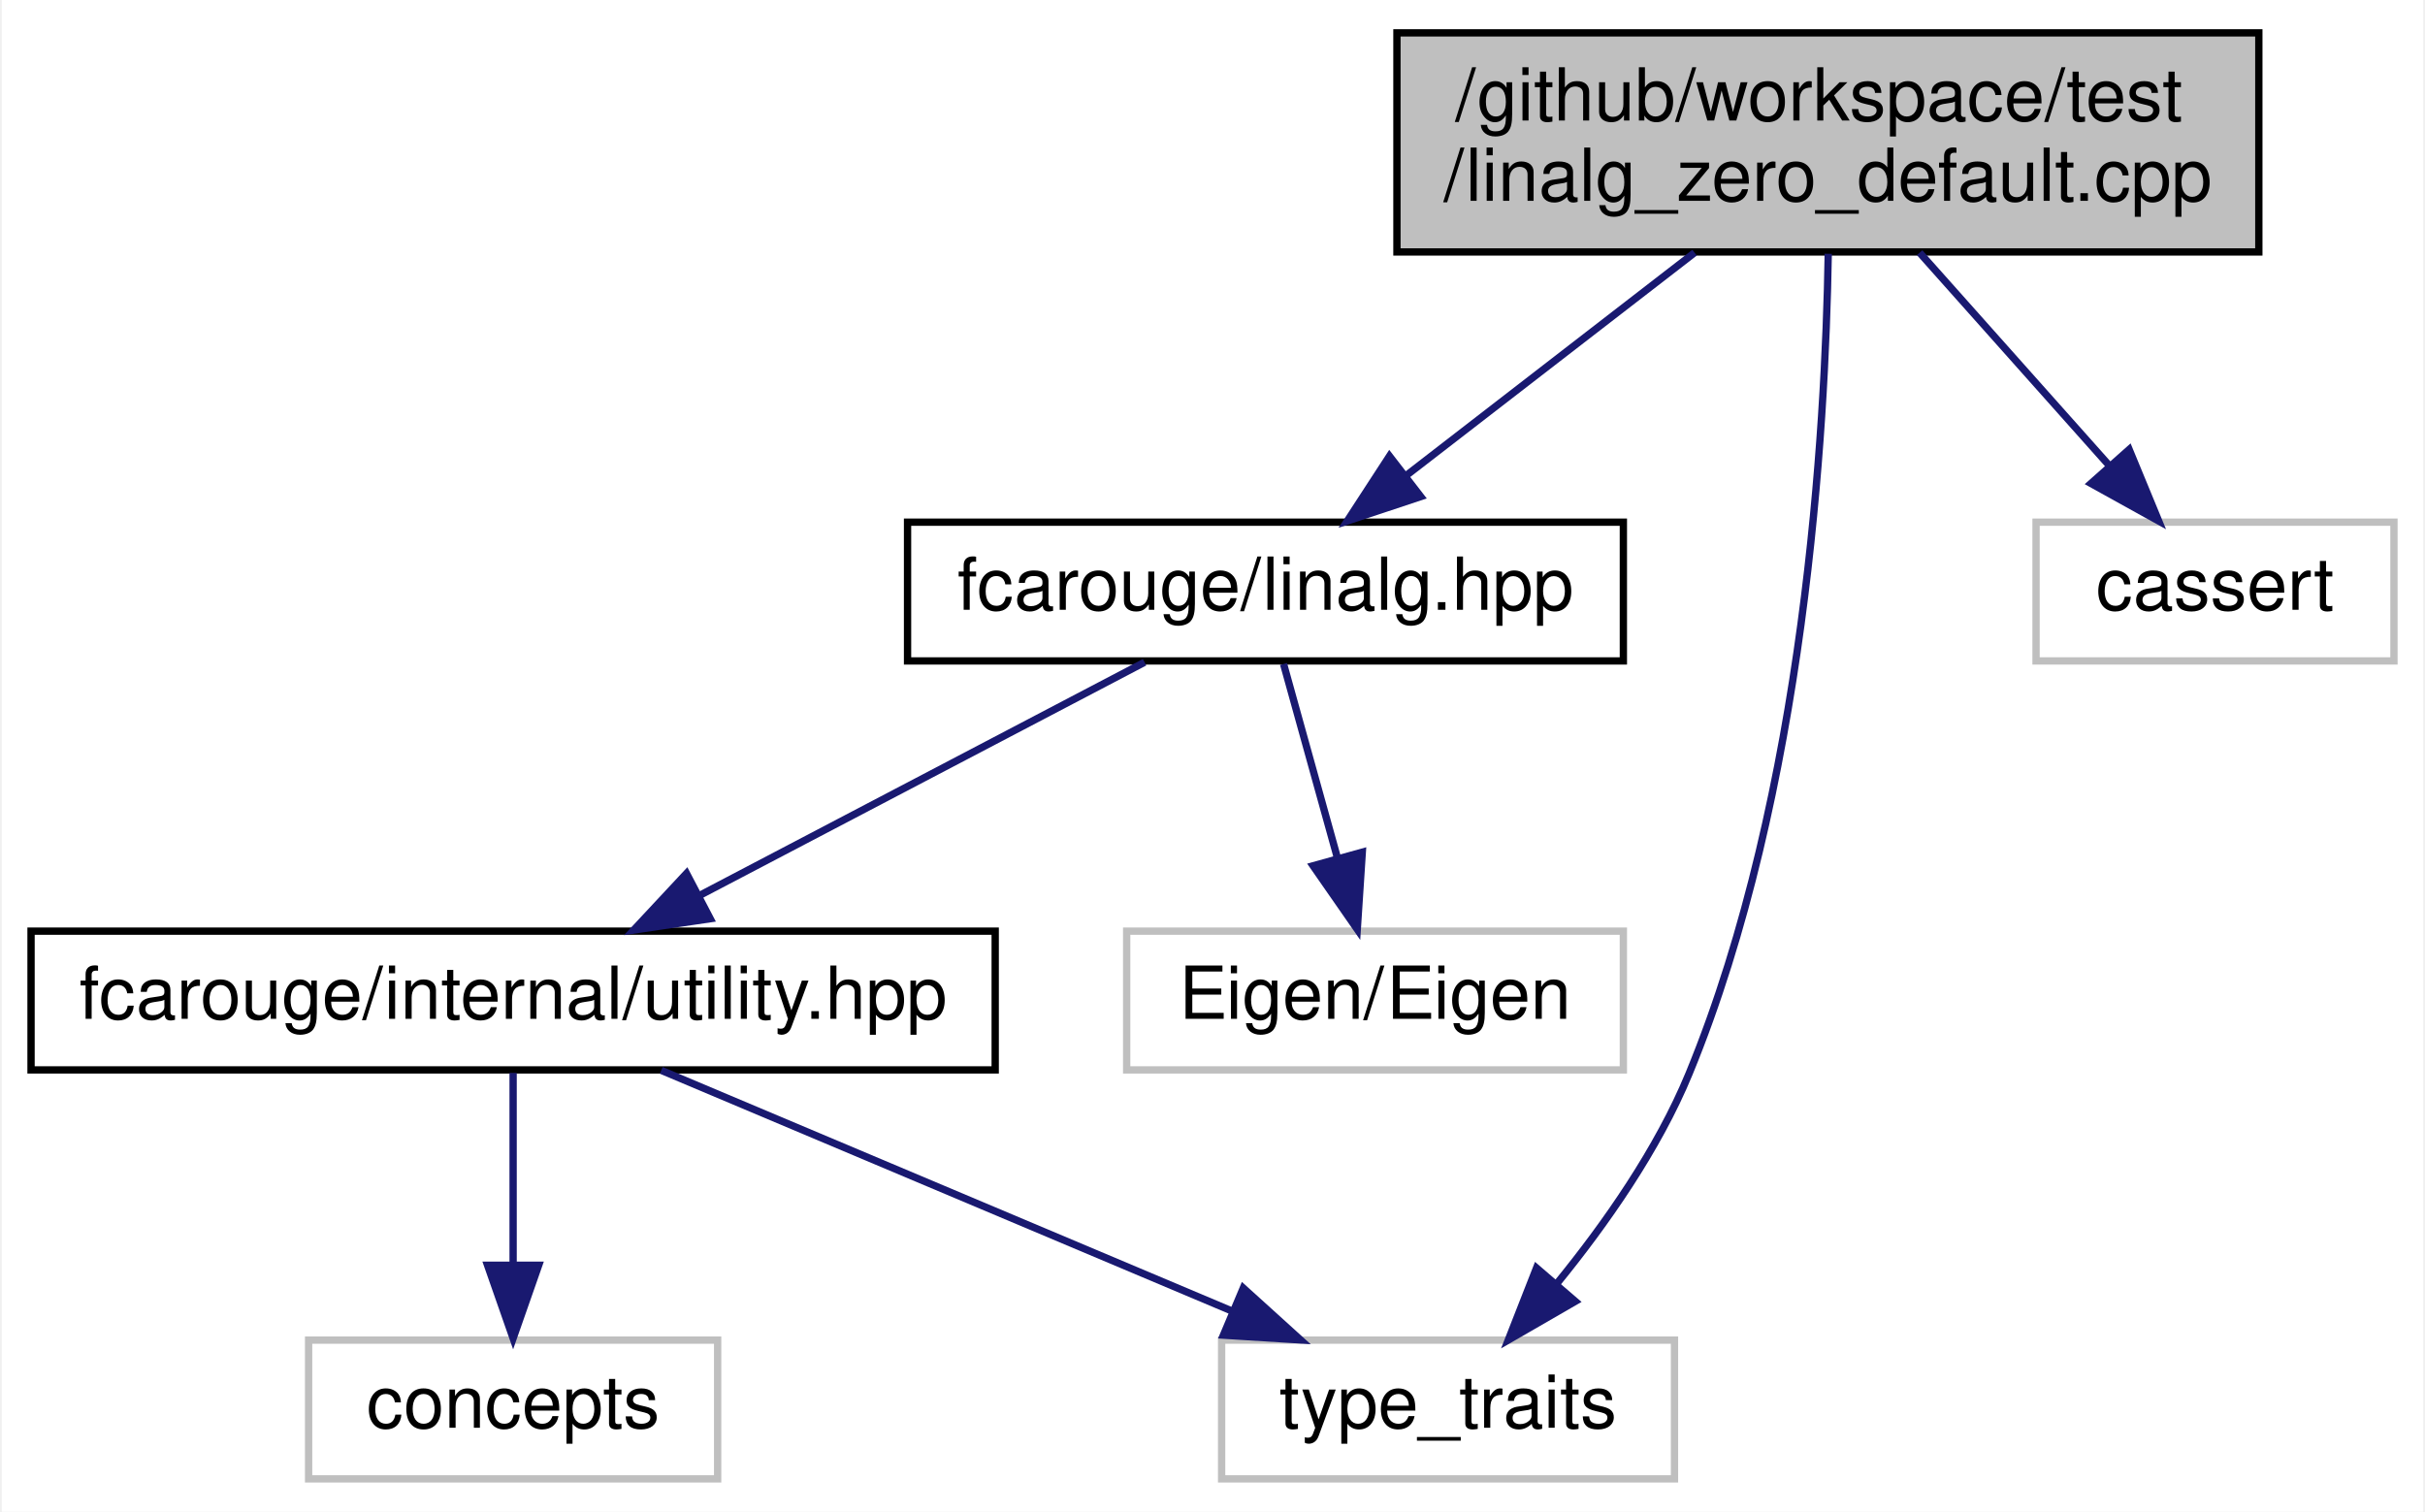
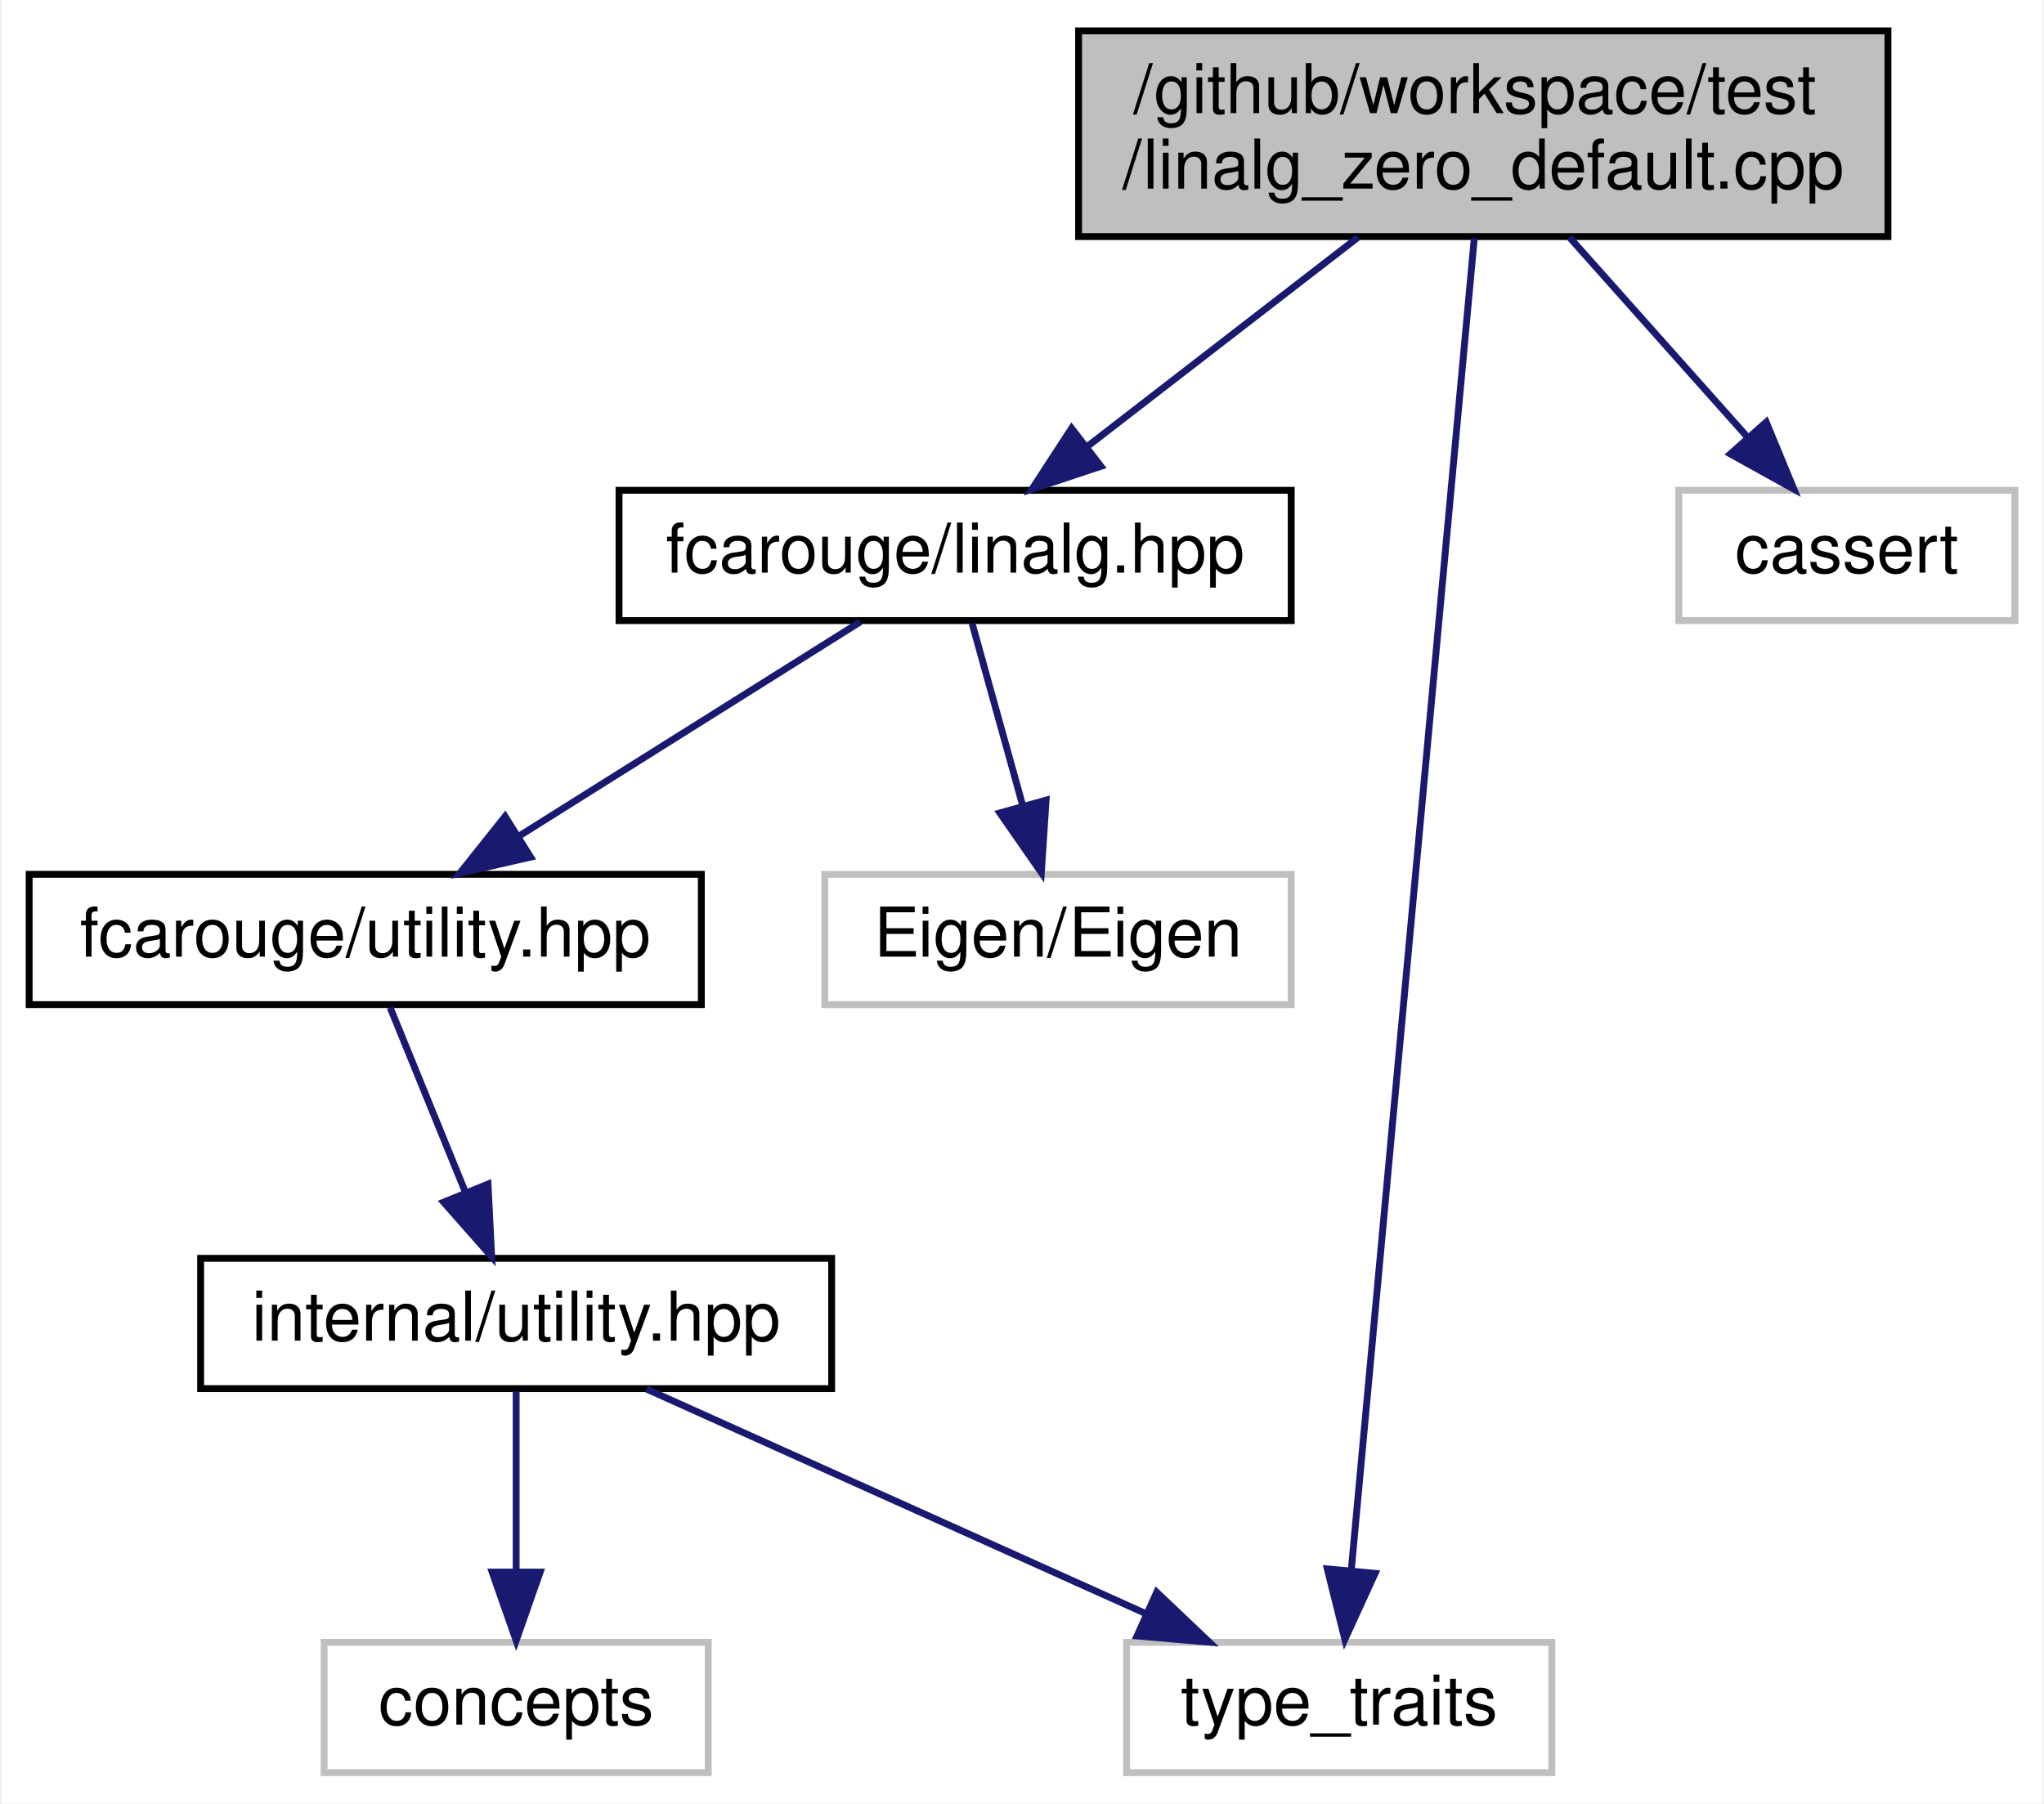
- <svg xmlns="http://www.w3.org/2000/svg" xmlns:xlink="http://www.w3.org/1999/xlink" width="332pt" height="207pt" viewBox="0.00 0.00 331.50 207.00">
-   <g id="graph0" class="graph" transform="scale(1 1) rotate(0) translate(4 203)">
-     <polygon fill="white" stroke="transparent" points="-4,4 -4,-203 327.5,-203 327.5,4 -4,4" />
+ <svg xmlns="http://www.w3.org/2000/svg" xmlns:xlink="http://www.w3.org/1999/xlink" width="298pt" height="263pt" viewBox="0.00 0.00 297.50 263.00">
+   <g id="graph0" class="graph" transform="scale(1 1) rotate(0) translate(4 259)">
+     <polygon fill="white" stroke="transparent" points="-4,4 -4,-259 293.5,-259 293.5,4 -4,4" />
    <g id="node1" class="node">
      <g id="a_node1">
        <a xlink:title=" ">
-           <polygon fill="#bfbfbf" stroke="black" points="187,-168.5 187,-198.5 305,-198.5 305,-168.5 187,-168.5" />
-           <text text-anchor="start" x="195" y="-186.5" font-family="Helvetica,sans-Serif" font-size="10.00">/github/workspace/test</text>
-           <text text-anchor="middle" x="246" y="-175.5" font-family="Helvetica,sans-Serif" font-size="10.00">/linalg_zero_default.cpp</text>
+           <polygon fill="#bfbfbf" stroke="black" points="153,-224.5 153,-254.5 271,-254.5 271,-224.5 153,-224.5" />
+           <text text-anchor="start" x="161" y="-242.5" font-family="Helvetica,sans-Serif" font-size="10.00">/github/workspace/test</text>
+           <text text-anchor="middle" x="212" y="-231.5" font-family="Helvetica,sans-Serif" font-size="10.00">/linalg_zero_default.cpp</text>
        </a>
      </g>
    </g>
    <g id="node2" class="node">
      <g id="a_node2">
        <a xlink:href="linalg_8hpp.xhtml" target="_top" xlink:title="Linear algebra facade for Eigen3 third party implementation.">
-           <polygon fill="white" stroke="black" points="120,-112.5 120,-131.5 218,-131.5 218,-112.5 120,-112.5" />
-           <text text-anchor="middle" x="169" y="-119.5" font-family="Helvetica,sans-Serif" font-size="10.00">fcarouge/linalg.hpp</text>
+           <polygon fill="white" stroke="black" points="86,-168.5 86,-187.5 184,-187.5 184,-168.5 86,-168.5" />
+           <text text-anchor="middle" x="135" y="-175.5" font-family="Helvetica,sans-Serif" font-size="10.00">fcarouge/linalg.hpp</text>
        </a>
      </g>
    </g>
    <g id="edge1" class="edge">
-       <path fill="none" stroke="midnightblue" d="M227.75,-168.4C215.87,-159.22 200.39,-147.26 188.31,-137.92" />
-       <polygon fill="midnightblue" stroke="midnightblue" points="190.26,-135 180.2,-131.66 185.98,-140.54 190.26,-135" />
+       <path fill="none" stroke="midnightblue" d="M193.75,-224.4C181.87,-215.22 166.39,-203.26 154.31,-193.92" />
+       <polygon fill="midnightblue" stroke="midnightblue" points="156.26,-191 146.2,-187.66 151.98,-196.54 156.26,-191" />
+     </g>
+     <g id="node6" class="node">
+       <g id="a_node6">
+         <a xlink:title=" ">
+           <polygon fill="white" stroke="#bfbfbf" points="160,-0.5 160,-19.5 222,-19.5 222,-0.5 160,-0.5" />
+           <text text-anchor="middle" x="191" y="-7.5" font-family="Helvetica,sans-Serif" font-size="10.00">type_traits</text>
+         </a>
+       </g>
+     </g>
+     <g id="edge8" class="edge">
+       <path fill="none" stroke="midnightblue" d="M210.69,-224.27C207.05,-184.89 196.86,-74.49 192.75,-29.97" />
+       <polygon fill="midnightblue" stroke="midnightblue" points="196.23,-29.56 191.82,-19.93 189.26,-30.21 196.23,-29.56" />
+     </g>
+     <g id="node8" class="node">
+       <g id="a_node8">
+         <a xlink:title=" ">
+           <polygon fill="white" stroke="#bfbfbf" points="240.5,-168.5 240.5,-187.5 289.5,-187.5 289.5,-168.5 240.5,-168.5" />
+           <text text-anchor="middle" x="265" y="-175.5" font-family="Helvetica,sans-Serif" font-size="10.00">cassert</text>
+         </a>
+       </g>
+     </g>
+     <g id="edge7" class="edge">
+       <path fill="none" stroke="midnightblue" d="M224.56,-224.4C232.34,-215.66 242.36,-204.41 250.48,-195.3" />
+       <polygon fill="midnightblue" stroke="midnightblue" points="253.25,-197.45 257.29,-187.66 248.02,-192.8 253.25,-197.45" />
+     </g>
+     <g id="node3" class="node">
+       <g id="a_node3">
+         <a xlink:href="utility_8hpp.xhtml" target="_top" xlink:title="The collection of utilities supporting the library.">
+           <polygon fill="white" stroke="black" points="0,-112.5 0,-131.5 98,-131.5 98,-112.5 0,-112.5" />
+           <text text-anchor="middle" x="49" y="-119.5" font-family="Helvetica,sans-Serif" font-size="10.00">fcarouge/utility.hpp</text>
+         </a>
+       </g>
+     </g>
+     <g id="edge2" class="edge">
+       <path fill="none" stroke="midnightblue" d="M121.18,-168.32C107.77,-159.9 87.18,-146.97 71.41,-137.07" />
+       <polygon fill="midnightblue" stroke="midnightblue" points="73.11,-134.01 62.78,-131.65 69.39,-139.94 73.11,-134.01" />
+     </g>
+     <g id="node7" class="node">
+       <g id="a_node7">
+         <a xlink:title=" ">
+           <polygon fill="white" stroke="#bfbfbf" points="116,-112.5 116,-131.5 184,-131.5 184,-112.5 116,-112.5" />
+           <text text-anchor="middle" x="150" y="-119.5" font-family="Helvetica,sans-Serif" font-size="10.00">Eigen/Eigen</text>
+         </a>
+       </g>
+     </g>
+     <g id="edge6" class="edge">
+       <path fill="none" stroke="midnightblue" d="M137.48,-168.08C139.49,-160.85 142.39,-150.41 144.89,-141.4" />
+       <polygon fill="midnightblue" stroke="midnightblue" points="148.26,-142.32 147.57,-131.75 141.52,-140.45 148.26,-142.32" />
+     </g>
+     <g id="node4" class="node">
+       <g id="a_node4">
+         <a xlink:href="internal_2utility_8hpp.xhtml" target="_top" xlink:title=" ">
+           <polygon fill="white" stroke="black" points="25,-56.5 25,-75.5 117,-75.5 117,-56.5 25,-56.5" />
+           <text text-anchor="middle" x="71" y="-63.5" font-family="Helvetica,sans-Serif" font-size="10.00">internal/utility.hpp</text>
+         </a>
+       </g>
+     </g>
+     <g id="edge3" class="edge">
+       <path fill="none" stroke="midnightblue" d="M52.63,-112.08C55.61,-104.77 59.93,-94.18 63.62,-85.1" />
+       <polygon fill="midnightblue" stroke="midnightblue" points="66.9,-86.33 67.43,-75.75 60.42,-83.69 66.9,-86.33" />
    </g>
    <g id="node5" class="node">
      <g id="a_node5">
        <a xlink:title=" ">
-           <polygon fill="white" stroke="#bfbfbf" points="163,-0.5 163,-19.5 225,-19.5 225,-0.5 163,-0.5" />
-           <text text-anchor="middle" x="194" y="-7.5" font-family="Helvetica,sans-Serif" font-size="10.00">type_traits</text>
+           <polygon fill="white" stroke="#bfbfbf" points="43,-0.5 43,-19.5 99,-19.5 99,-0.5 43,-0.5" />
+           <text text-anchor="middle" x="71" y="-7.5" font-family="Helvetica,sans-Serif" font-size="10.00">concepts</text>
        </a>
      </g>
    </g>
-     <g id="edge7" class="edge">
-       <path fill="none" stroke="midnightblue" d="M246.05,-168.25C245.67,-144.2 242.82,-94.4 227,-56 222.72,-45.61 215.54,-35.39 208.97,-27.33" />
-       <polygon fill="midnightblue" stroke="midnightblue" points="211.42,-24.81 202.24,-19.51 206.11,-29.38 211.42,-24.81" />
-     </g>
-     <g id="node7" class="node">
-       <g id="a_node7">
-         <a xlink:title=" ">
-           <polygon fill="white" stroke="#bfbfbf" points="274.5,-112.5 274.5,-131.5 323.5,-131.5 323.5,-112.5 274.5,-112.5" />
-           <text text-anchor="middle" x="299" y="-119.5" font-family="Helvetica,sans-Serif" font-size="10.00">cassert</text>
-         </a>
-       </g>
-     </g>
-     <g id="edge6" class="edge">
-       <path fill="none" stroke="midnightblue" d="M258.56,-168.4C266.34,-159.66 276.36,-148.41 284.48,-139.3" />
-       <polygon fill="midnightblue" stroke="midnightblue" points="287.25,-141.45 291.29,-131.66 282.02,-136.8 287.25,-141.45" />
-     </g>
-     <g id="node3" class="node">
-       <g id="a_node3">
-         <a xlink:href="internal_2utility_8hpp.xhtml" target="_top" xlink:title=" ">
-           <polygon fill="white" stroke="black" points="0,-56.5 0,-75.5 132,-75.5 132,-56.5 0,-56.5" />
-           <text text-anchor="middle" x="66" y="-63.5" font-family="Helvetica,sans-Serif" font-size="10.00">fcarouge/internal/utility.hpp</text>
-         </a>
-       </g>
-     </g>
-     <g id="edge2" class="edge">
-       <path fill="none" stroke="midnightblue" d="M152.45,-112.32C136.01,-103.7 110.57,-90.36 91.53,-80.39" />
-       <polygon fill="midnightblue" stroke="midnightblue" points="92.99,-77.2 82.51,-75.65 89.74,-83.4 92.99,-77.2" />
-     </g>
-     <g id="node6" class="node">
-       <g id="a_node6">
-         <a xlink:title=" ">
-           <polygon fill="white" stroke="#bfbfbf" points="150,-56.5 150,-75.5 218,-75.5 218,-56.5 150,-56.5" />
-           <text text-anchor="middle" x="184" y="-63.5" font-family="Helvetica,sans-Serif" font-size="10.00">Eigen/Eigen</text>
-         </a>
-       </g>
+     <g id="edge4" class="edge">
+       <path fill="none" stroke="midnightblue" d="M71,-56.08C71,-49.01 71,-38.86 71,-29.99" />
+       <polygon fill="midnightblue" stroke="midnightblue" points="74.5,-29.75 71,-19.75 67.5,-29.75 74.5,-29.75" />
    </g>
    <g id="edge5" class="edge">
-       <path fill="none" stroke="midnightblue" d="M171.48,-112.08C173.49,-104.85 176.39,-94.41 178.89,-85.4" />
-       <polygon fill="midnightblue" stroke="midnightblue" points="182.26,-86.32 181.57,-75.75 175.52,-84.45 182.26,-86.32" />
-     </g>
-     <g id="node4" class="node">
-       <g id="a_node4">
-         <a xlink:title=" ">
-           <polygon fill="white" stroke="#bfbfbf" points="38,-0.5 38,-19.5 94,-19.5 94,-0.5 38,-0.5" />
-           <text text-anchor="middle" x="66" y="-7.5" font-family="Helvetica,sans-Serif" font-size="10.00">concepts</text>
-         </a>
-       </g>
-     </g>
-     <g id="edge3" class="edge">
-       <path fill="none" stroke="midnightblue" d="M66,-56.08C66,-49.01 66,-38.86 66,-29.99" />
-       <polygon fill="midnightblue" stroke="midnightblue" points="69.5,-29.75 66,-19.75 62.5,-29.75 69.5,-29.75" />
-     </g>
-     <g id="edge4" class="edge">
-       <path fill="none" stroke="midnightblue" d="M86.28,-56.44C107.35,-47.56 140.52,-33.56 164.49,-23.45" />
-       <polygon fill="midnightblue" stroke="midnightblue" points="165.96,-26.63 173.81,-19.52 163.24,-20.18 165.96,-26.63" />
+       <path fill="none" stroke="midnightblue" d="M90.01,-56.44C109.59,-47.64 140.31,-33.81 162.73,-23.72" />
+       <polygon fill="midnightblue" stroke="midnightblue" points="164.39,-26.81 172.07,-19.52 161.52,-20.43 164.39,-26.81" />
    </g>
  </g>
</svg>
